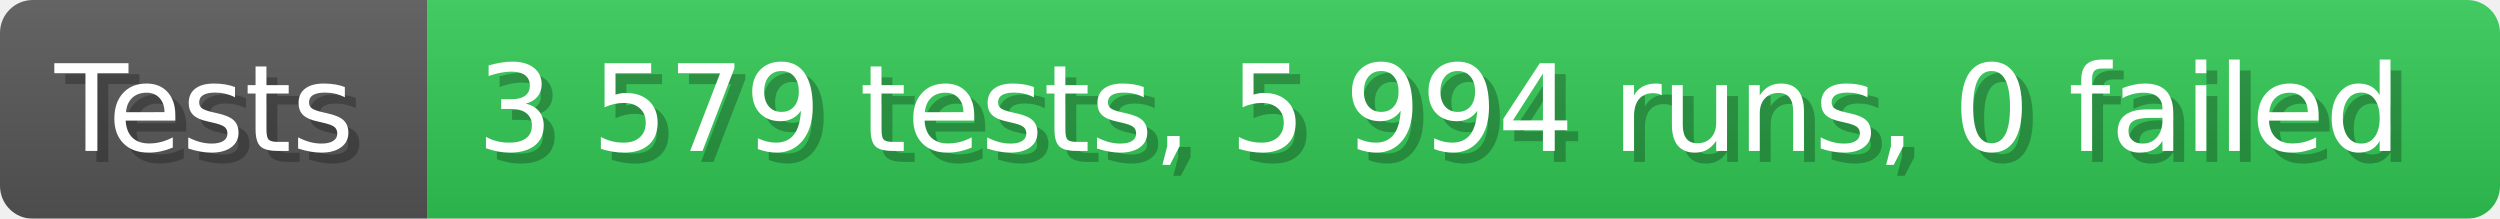
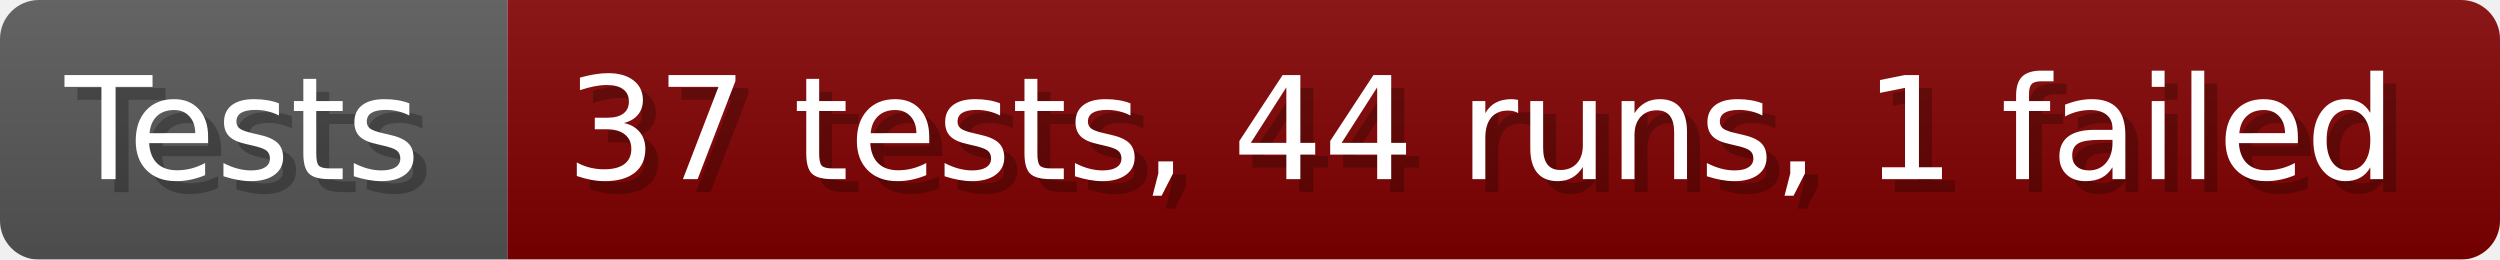
- <svg xmlns="http://www.w3.org/2000/svg" width="228.6" height="20" viewBox="0 0 2286 200" role="img" aria-label="Tests: 3 579 tests, 5 994 runs, 0 failed">
+ <svg xmlns="http://www.w3.org/2000/svg" width="192.6" height="20" viewBox="0 0 1926 200" role="img" aria-label="Tests: 37 tests, 44 runs, 1 failed">
  <linearGradient id="a" x2="0" y2="100%">
    <stop offset="0" stop-opacity=".1" stop-color="#EEE" />
    <stop offset="1" stop-opacity=".1" />
  </linearGradient>
  <mask id="m">
-     <rect width="2286" height="200" rx="30" fill="#FFF" />
+     <rect width="1926" height="200" rx="30" fill="#FFF" />
  </mask>
  <g mask="url(#m)">
    <rect width="391" height="200" fill="#555" />
-     <rect width="1895" height="200" fill="#31c653" x="391" />
-     <rect width="2286" height="200" fill="url(#a)" />
+     <rect width="1535" height="200" fill="#800000" x="391" />
+     <rect width="1926" height="200" fill="url(#a)" />
  </g>
  <g aria-hidden="true" fill="#fff" text-anchor="start" font-family="Verdana,DejaVu Sans,sans-serif" font-size="110">
    <text x="60" y="148" textLength="291" fill="#000" opacity="0.25">Tests</text>
    <text x="50" y="138" textLength="291">Tests</text>
-     <text x="446" y="148" textLength="1795" fill="#000" opacity="0.25">3 579 tests, 5 994 runs, 0 failed</text>
-     <text x="436" y="138" textLength="1795">3 579 tests, 5 994 runs, 0 failed</text>
+     <text x="446" y="148" textLength="1435" fill="#000" opacity="0.25">37 tests, 44 runs, 1 failed</text>
+     <text x="436" y="138" textLength="1435">37 tests, 44 runs, 1 failed</text>
  </g>
</svg>
